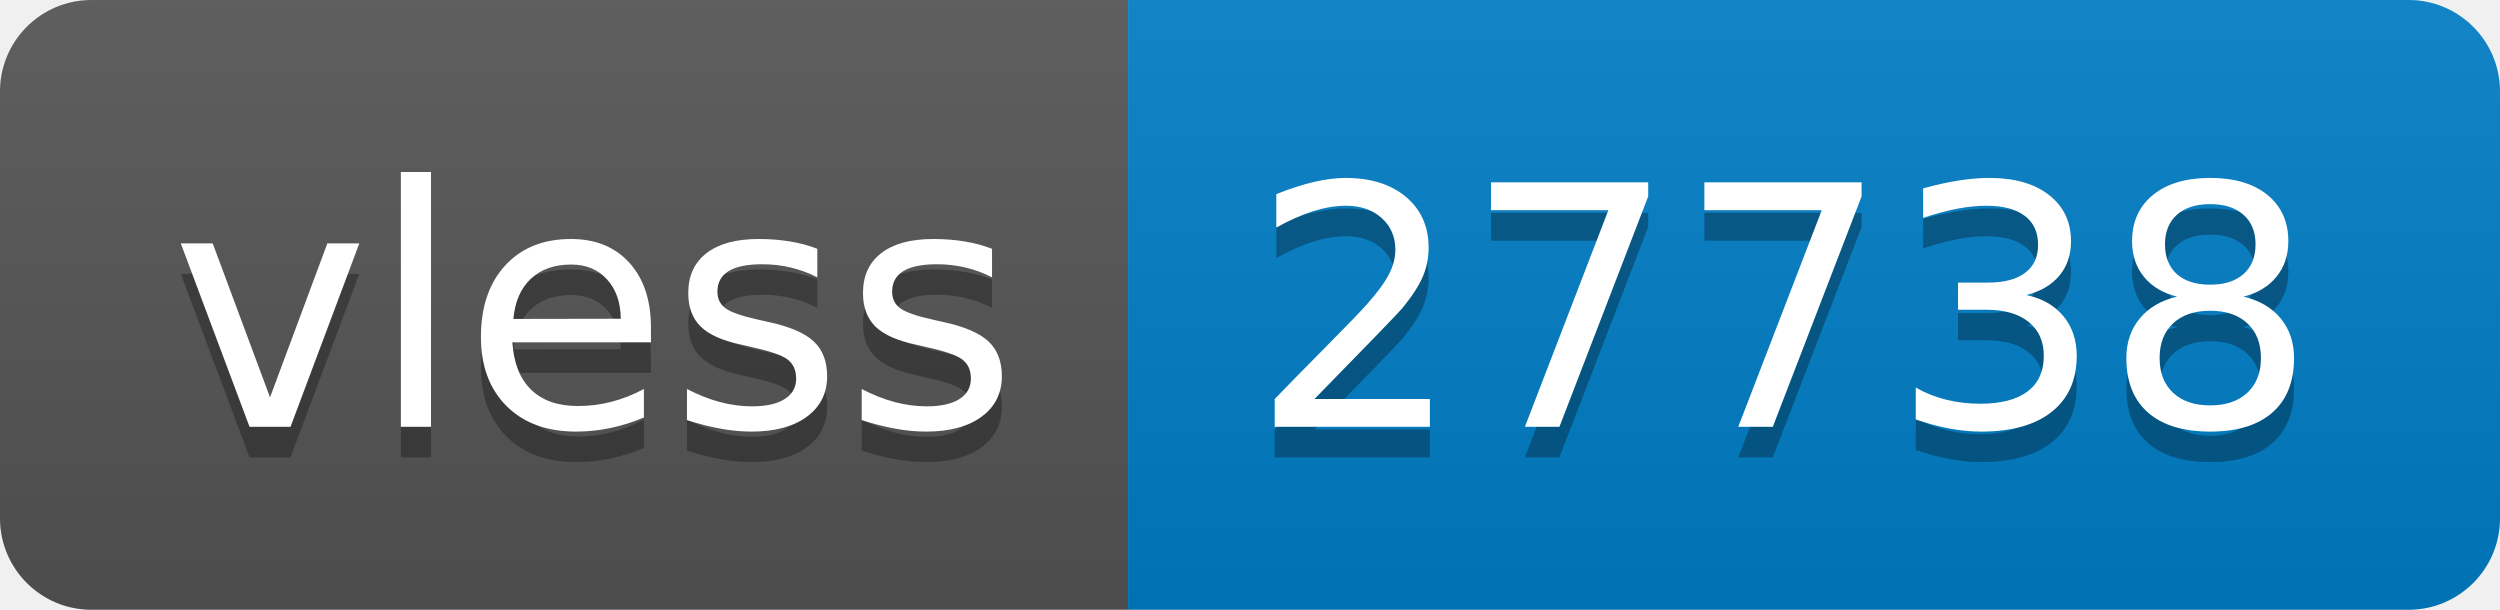
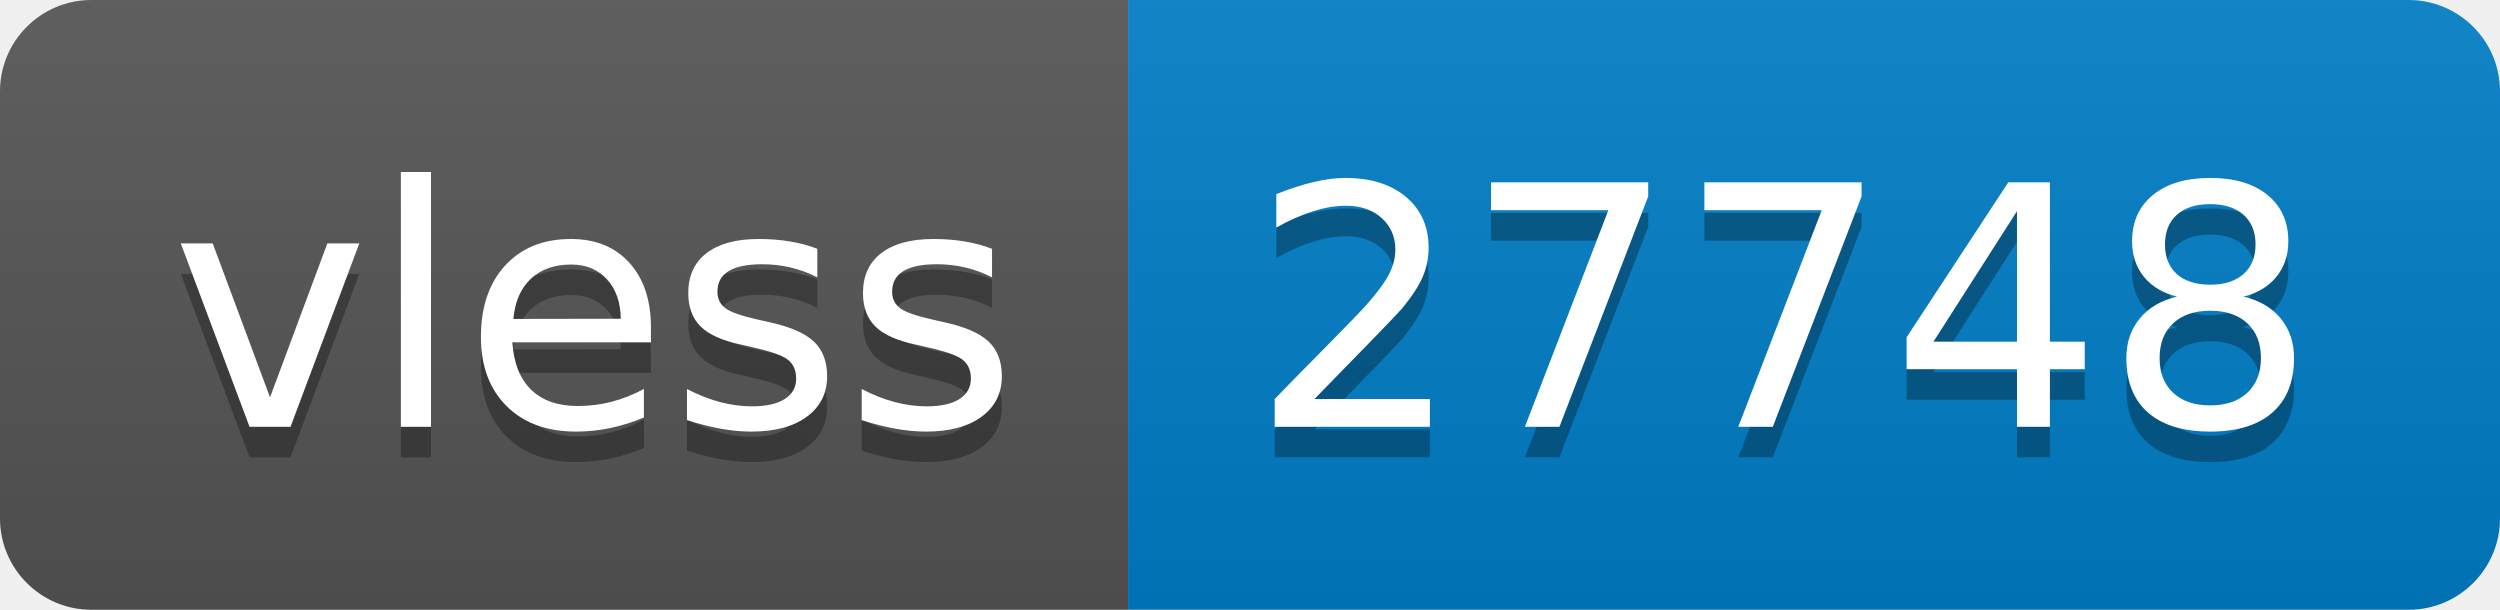
- <svg xmlns="http://www.w3.org/2000/svg" width="82" height="20" role="img" aria-label="vless: 27738">
+ <svg xmlns="http://www.w3.org/2000/svg" width="82" height="20" role="img" aria-label="vless: 27748">
  <linearGradient id="s" x2="0" y2="100%">
    <stop offset="0" stop-color="#bbb" stop-opacity=".1" />
    <stop offset="1" stop-opacity=".1" />
  </linearGradient>
  <clipPath id="r">
    <rect width="82" height="20" rx="3" fill="#fff" />
  </clipPath>
  <g clip-path="url(#r)">
    <rect width="37" height="20" fill="#555" />
    <rect x="37" width="45" height="20" fill="#007ec6" />
    <rect width="82" height="20" fill="url(#s)" />
  </g>
  <g fill="#fff" text-anchor="middle" font-family="Verdana,Geneva,DejaVu Sans,sans-serif" text-rendering="geometricPrecision" font-size="110">
    <text aria-hidden="true" x="195" y="150" fill="#010101" fill-opacity=".3" transform="scale(.1)" textLength="270">vless</text>
    <text x="195" y="140" transform="scale(.1)" fill="#fff" textLength="270">vless</text>
-     <text aria-hidden="true" x="585" y="150" fill="#010101" fill-opacity=".3" transform="scale(.1)" textLength="350">27738</text>
-     <text x="585" y="140" transform="scale(.1)" fill="#fff" textLength="350">27738</text>
+     <text aria-hidden="true" x="585" y="150" fill="#010101" fill-opacity=".3" transform="scale(.1)" textLength="350">27748</text>
+     <text x="585" y="140" transform="scale(.1)" fill="#fff" textLength="350">27748</text>
  </g>
</svg>
